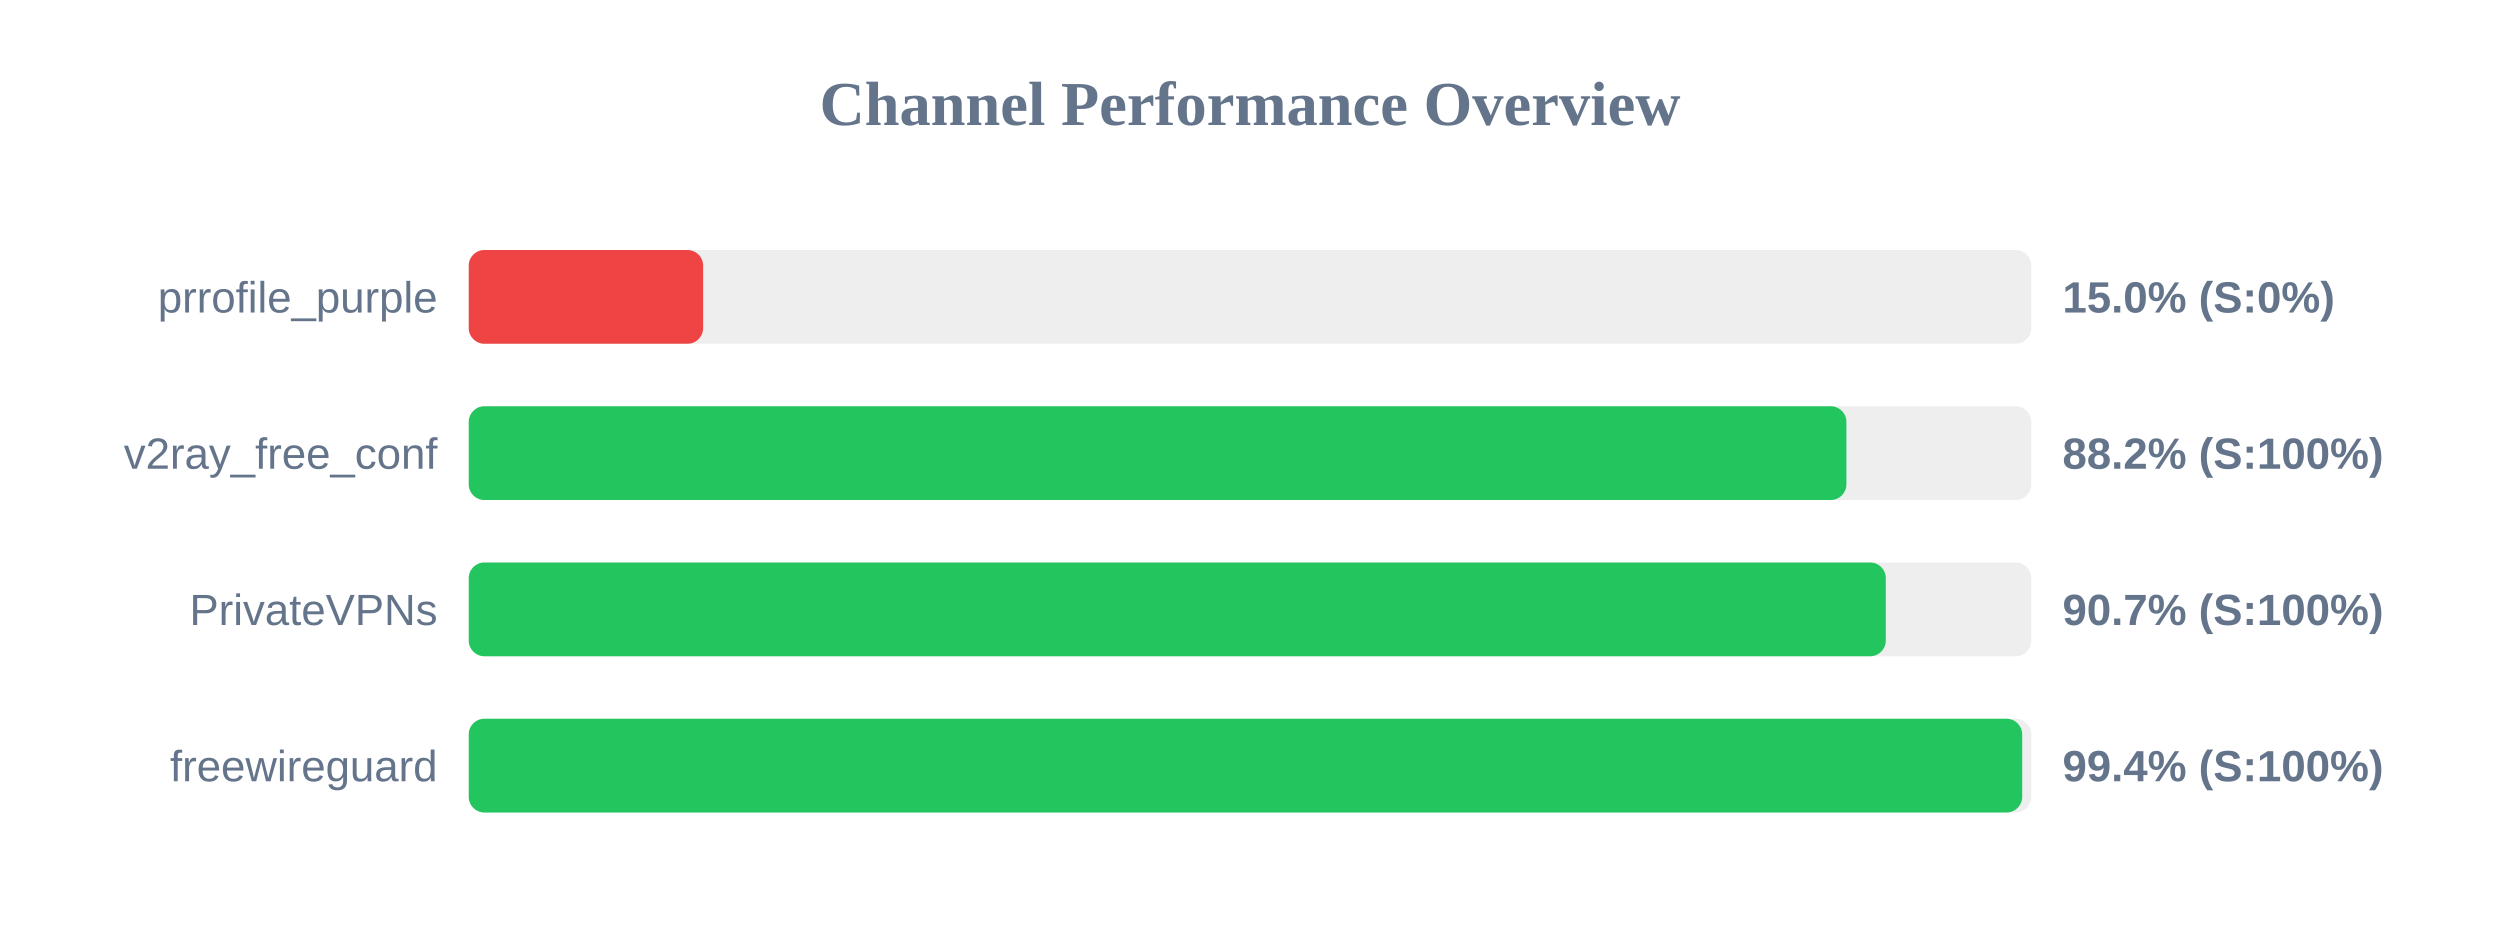
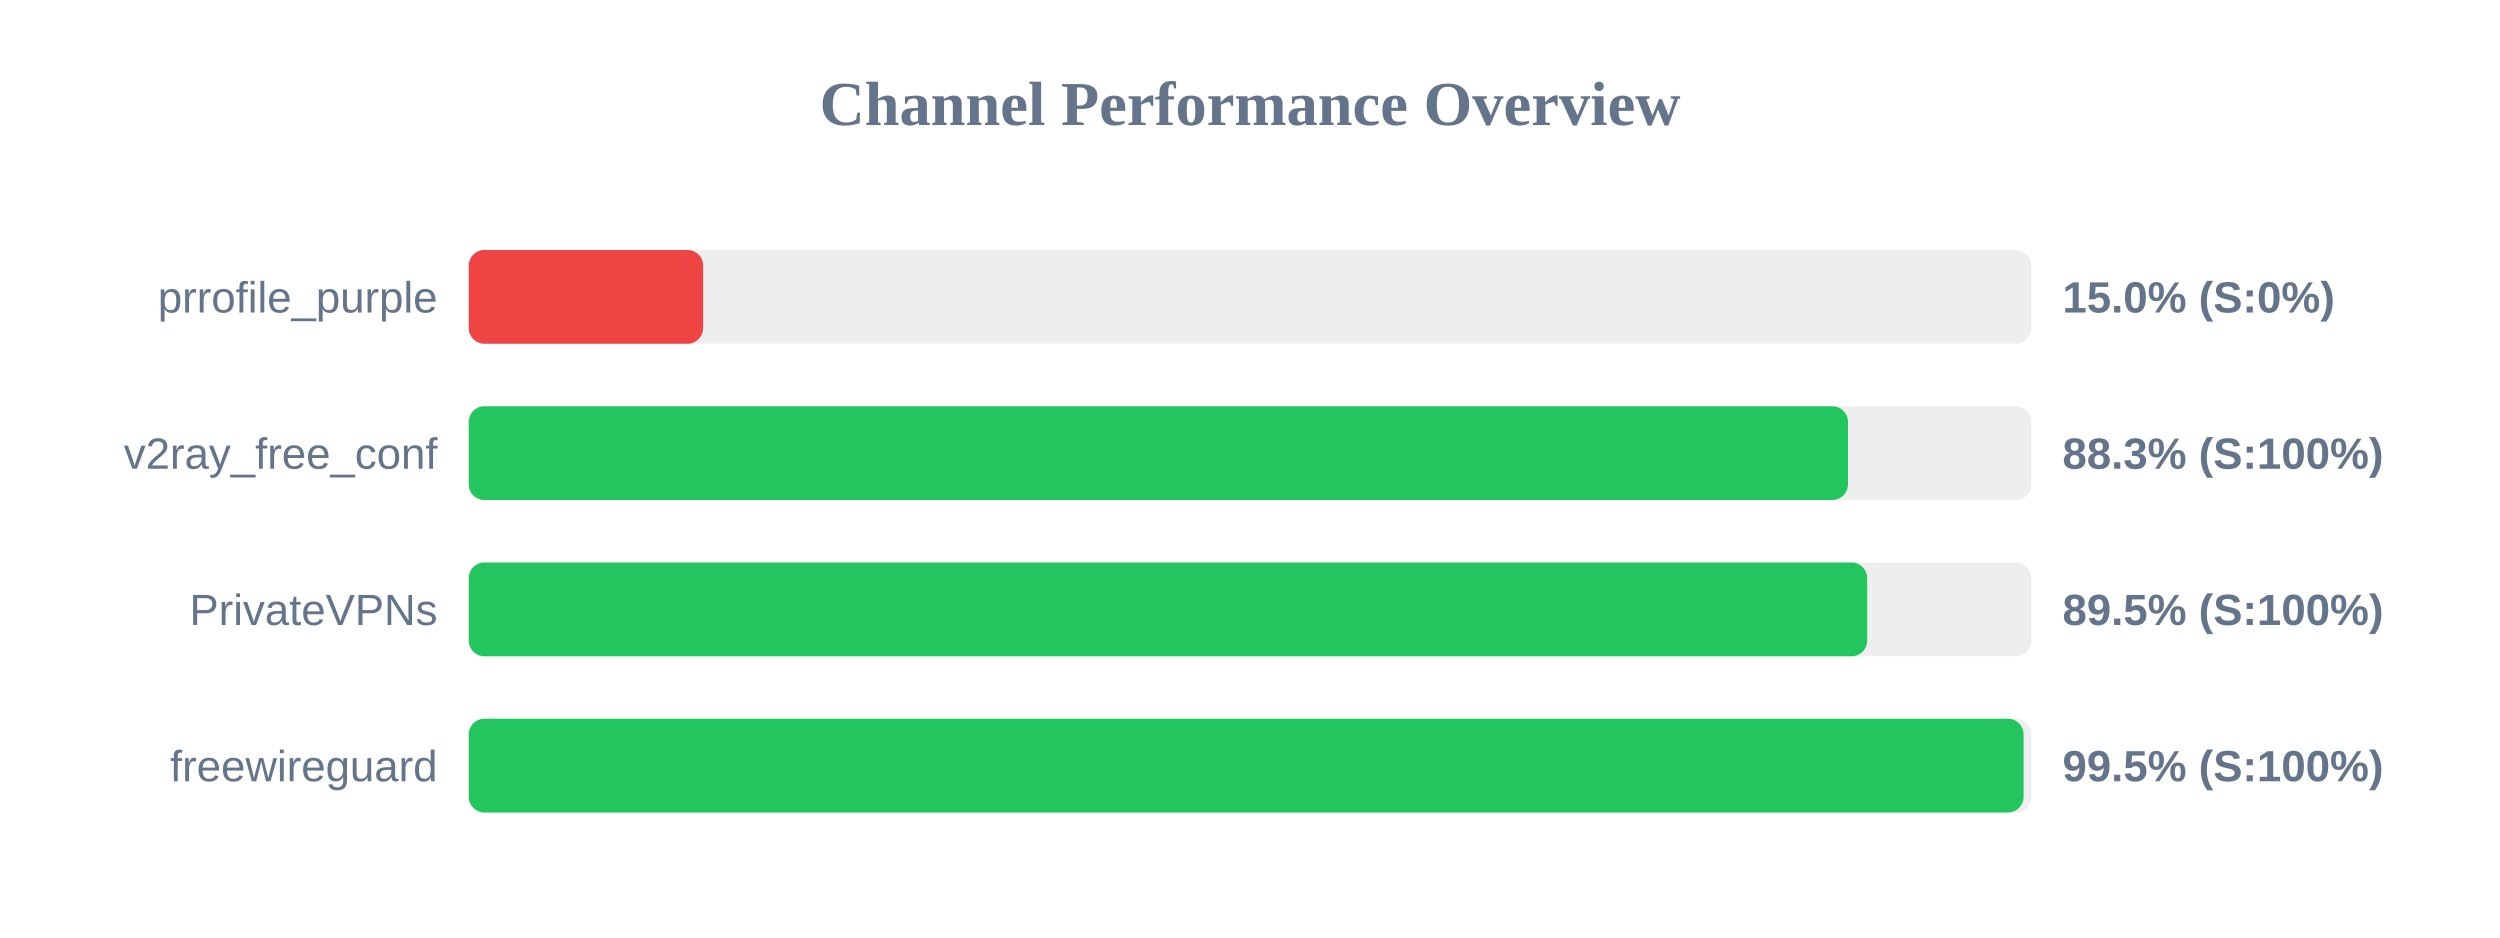
<svg xmlns="http://www.w3.org/2000/svg" width="800" height="300" version="1.1">
  <style>
        .row { font: 14px Arial; fill: #64748b; }
        .score { font: bold 14px Arial; fill: #64748b; }
    </style>
  <text x="400" y="40" text-anchor="middle" font-size="20px" font-weight="bold" fill="#64748b">Channel Performance Overview</text>
  <rect x="150" y="80" width="500" height="30" fill="#eee" rx="5" />
  <rect x="150" y="80" width="75.0" height="30" fill="#ef4444" rx="5" />
  <text x="140" y="100" text-anchor="end" class="row">prrofile_purple</text>
  <text x="660" y="100" text-anchor="start" class="score">15.0% (S:0%)</text>
  <rect x="150" y="130" width="500" height="30" fill="#eee" rx="5" />
-   <rect x="150" y="130" width="440.85" height="30" fill="#22c55e" rx="5" />
+   <rect x="150" y="130" width="441.35" height="30" fill="#22c55e" rx="5" />
  <text x="140" y="150" text-anchor="end" class="row">v2ray_free_conf</text>
-   <text x="660" y="150" text-anchor="start" class="score">88.2% (S:100%)</text>
+   <text x="660" y="150" text-anchor="start" class="score">88.3% (S:100%)</text>
  <rect x="150" y="180" width="500" height="30" fill="#eee" rx="5" />
-   <rect x="150" y="180" width="453.45" height="30" fill="#22c55e" rx="5" />
+   <rect x="150" y="180" width="447.5" height="30" fill="#22c55e" rx="5" />
  <text x="140" y="200" text-anchor="end" class="row">PrivateVPNs</text>
-   <text x="660" y="200" text-anchor="start" class="score">90.7% (S:100%)</text>
+   <text x="660" y="200" text-anchor="start" class="score">89.5% (S:100%)</text>
  <rect x="150" y="230" width="500" height="30" fill="#eee" rx="5" />
-   <rect x="150" y="230" width="497.1" height="30" fill="#22c55e" rx="5" />
+   <rect x="150" y="230" width="497.55" height="30" fill="#22c55e" rx="5" />
  <text x="140" y="250" text-anchor="end" class="row">freewireguard</text>
-   <text x="660" y="250" text-anchor="start" class="score">99.4% (S:100%)</text>
+   <text x="660" y="250" text-anchor="start" class="score">99.5% (S:100%)</text>
</svg>
